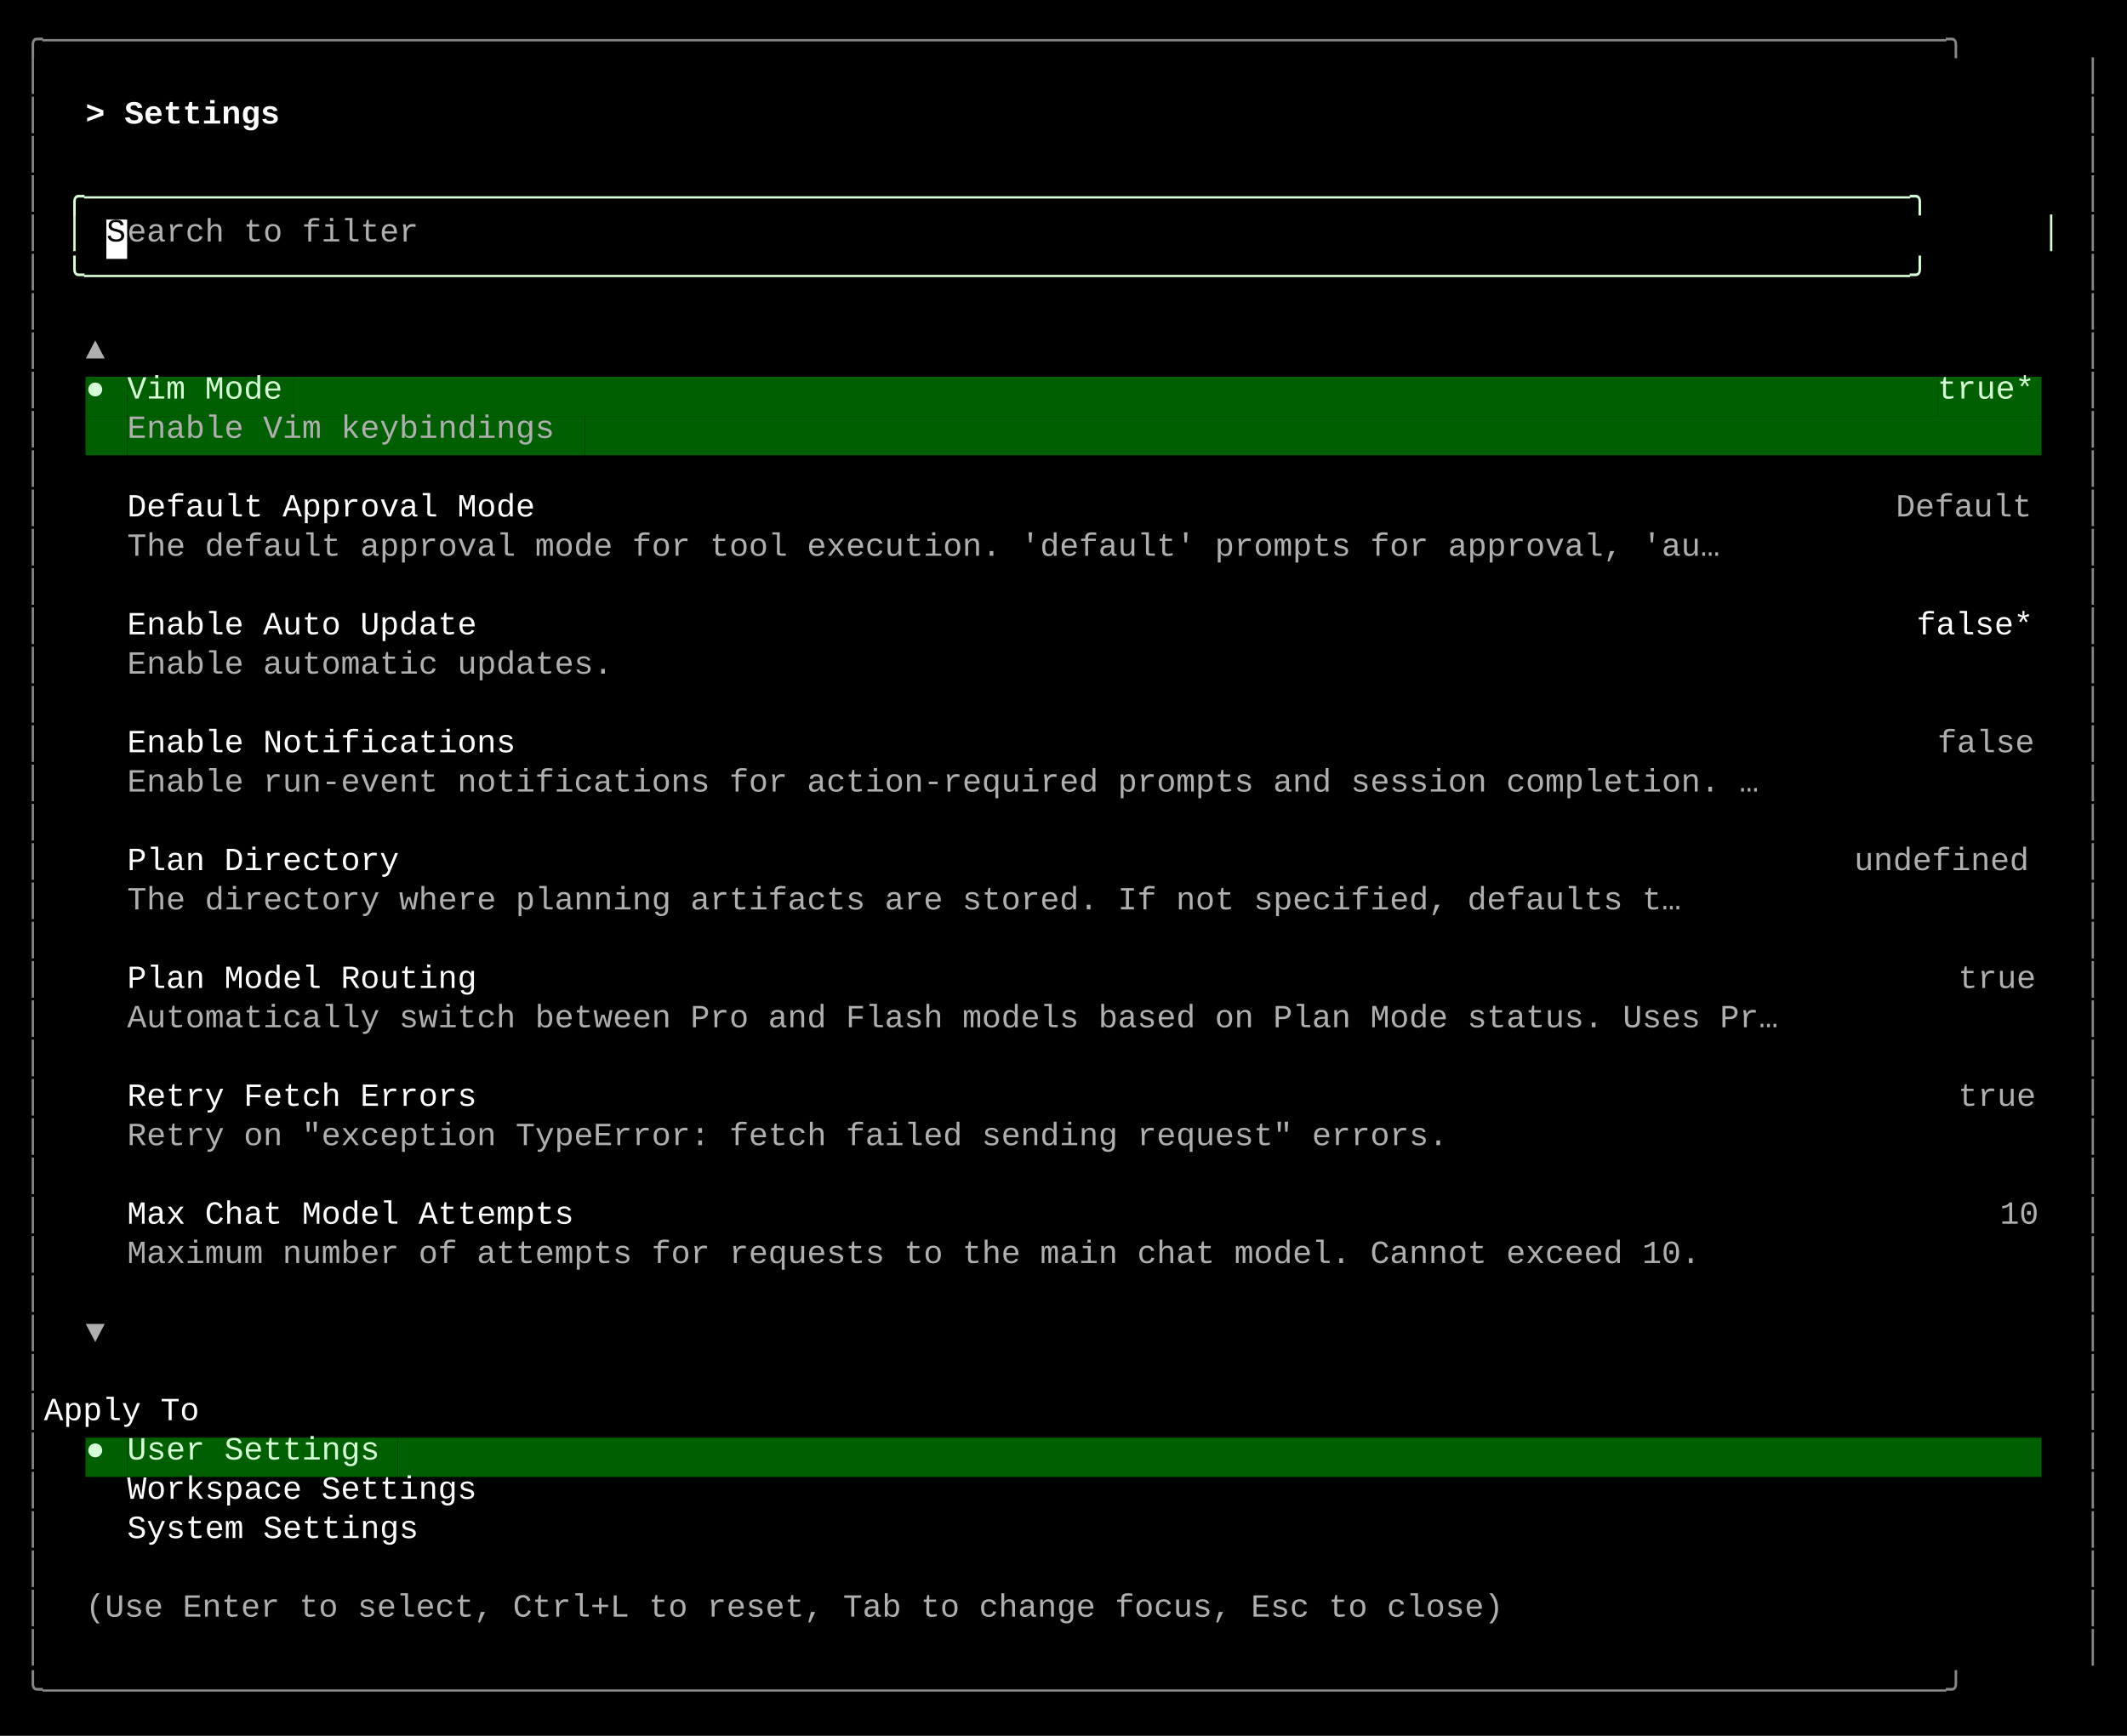
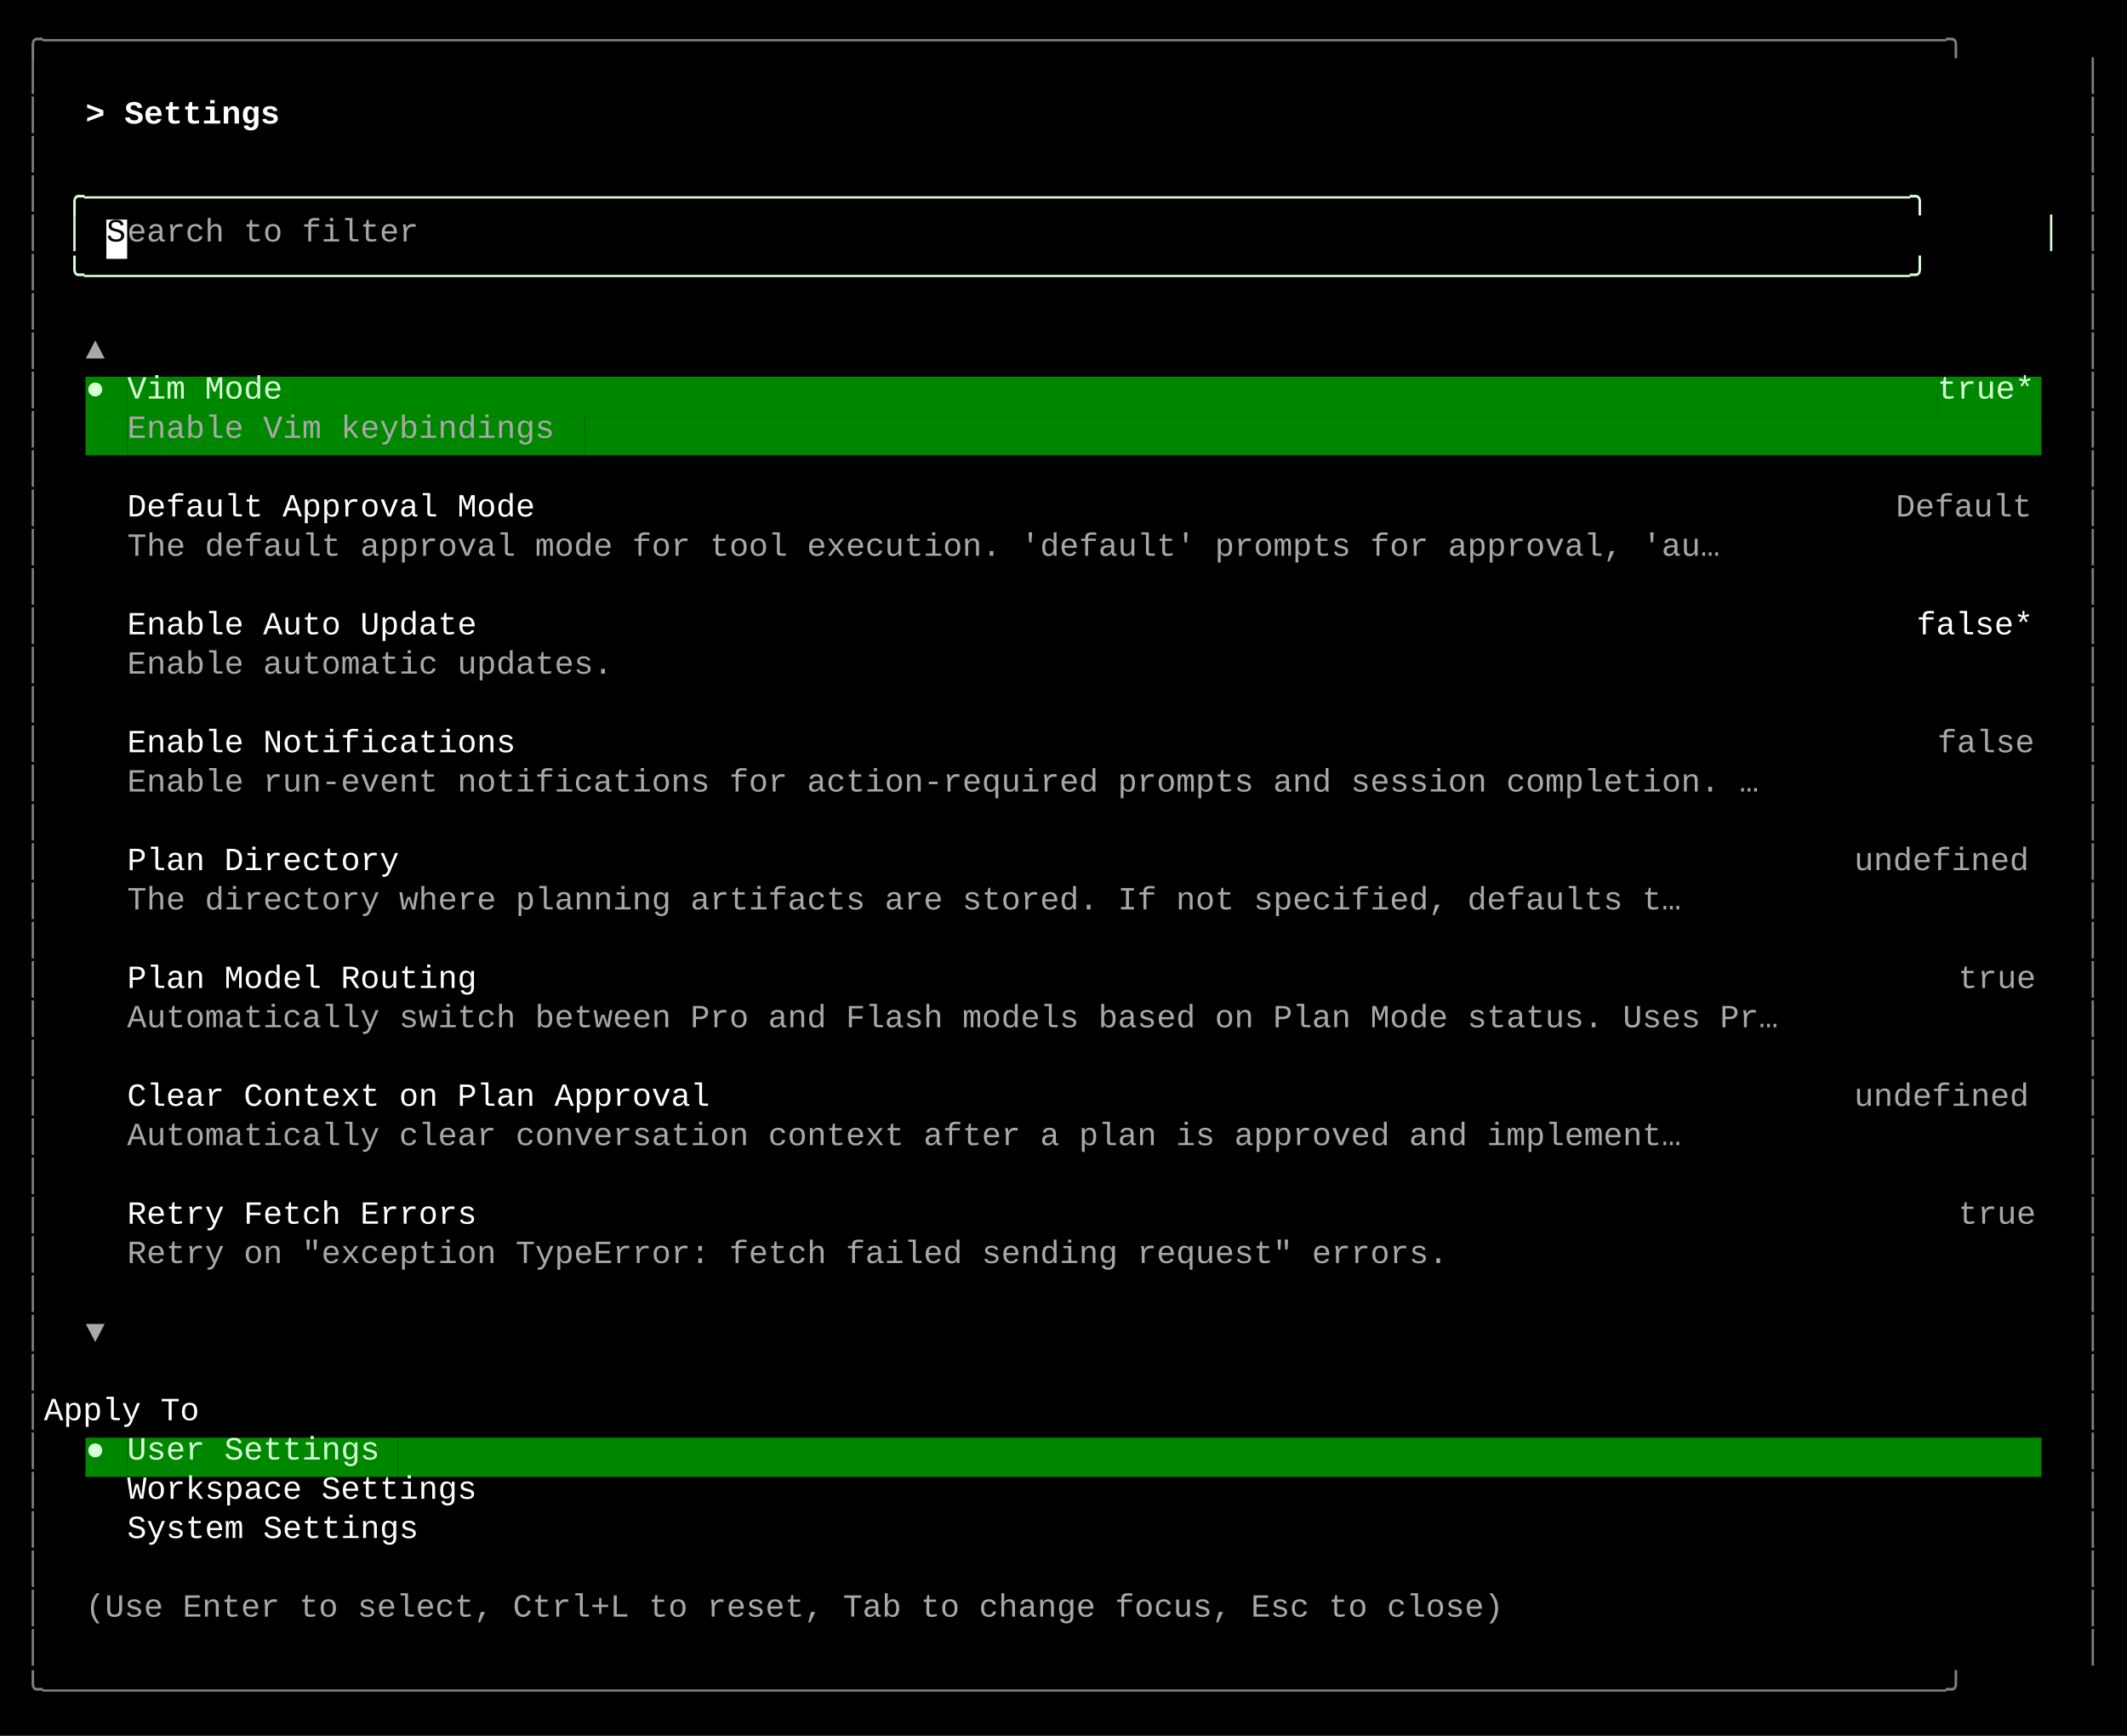
<svg xmlns="http://www.w3.org/2000/svg" width="920" height="751" viewBox="0 0 920 751">
  <style>
    text { font-family: Consolas, "Courier New", monospace; font-size: 14px; dominant-baseline: text-before-edge; white-space: pre; }
  </style>
  <rect width="920" height="751" fill="#000000" />
  <g transform="translate(10, 10)">
-     <text x="0" y="2" fill="#878787" textLength="900" lengthAdjust="spacingAndGlyphs">╭──────────────────────────────────────────────────────────────────────────────────────────────────╮</text>
-     <text x="0" y="19" fill="#878787" textLength="9" lengthAdjust="spacingAndGlyphs">│</text>
-     <text x="891" y="19" fill="#878787" textLength="9" lengthAdjust="spacingAndGlyphs">│</text>
-     <text x="0" y="36" fill="#878787" textLength="9" lengthAdjust="spacingAndGlyphs">│</text>
+     <text x="0" y="2" fill="#808080" textLength="900" lengthAdjust="spacingAndGlyphs">╭──────────────────────────────────────────────────────────────────────────────────────────────────╮</text>
+     <text x="0" y="19" fill="#808080" textLength="9" lengthAdjust="spacingAndGlyphs">│</text>
+     <text x="891" y="19" fill="#808080" textLength="9" lengthAdjust="spacingAndGlyphs">│</text>
+     <text x="0" y="36" fill="#808080" textLength="9" lengthAdjust="spacingAndGlyphs">│</text>
    <text x="27" y="36" fill="#ffffff" textLength="99" lengthAdjust="spacingAndGlyphs" font-weight="bold">&gt; Settings </text>
-     <text x="891" y="36" fill="#878787" textLength="9" lengthAdjust="spacingAndGlyphs">│</text>
-     <text x="0" y="53" fill="#878787" textLength="9" lengthAdjust="spacingAndGlyphs">│</text>
-     <text x="891" y="53" fill="#878787" textLength="9" lengthAdjust="spacingAndGlyphs">│</text>
-     <text x="0" y="70" fill="#878787" textLength="9" lengthAdjust="spacingAndGlyphs">│</text>
+     <text x="891" y="36" fill="#808080" textLength="9" lengthAdjust="spacingAndGlyphs">│</text>
+     <text x="0" y="53" fill="#808080" textLength="9" lengthAdjust="spacingAndGlyphs">│</text>
+     <text x="891" y="53" fill="#808080" textLength="9" lengthAdjust="spacingAndGlyphs">│</text>
+     <text x="0" y="70" fill="#808080" textLength="9" lengthAdjust="spacingAndGlyphs">│</text>
    <text x="18" y="70" fill="#d7ffd7" textLength="864" lengthAdjust="spacingAndGlyphs">╭──────────────────────────────────────────────────────────────────────────────────────────────╮</text>
-     <text x="891" y="70" fill="#878787" textLength="9" lengthAdjust="spacingAndGlyphs">│</text>
-     <text x="0" y="87" fill="#878787" textLength="9" lengthAdjust="spacingAndGlyphs">│</text>
+     <text x="891" y="70" fill="#808080" textLength="9" lengthAdjust="spacingAndGlyphs">│</text>
+     <text x="0" y="87" fill="#808080" textLength="9" lengthAdjust="spacingAndGlyphs">│</text>
    <text x="18" y="87" fill="#d7ffd7" textLength="9" lengthAdjust="spacingAndGlyphs">│</text>
    <rect x="36" y="85" width="9" height="17" fill="#ffffff" />
    <text x="36" y="87" fill="#000000" textLength="9" lengthAdjust="spacingAndGlyphs">S</text>
-     <text x="45" y="87" fill="#afafaf" textLength="135" lengthAdjust="spacingAndGlyphs">earch to filter</text>
+     <text x="45" y="87" fill="#a8a8a8" textLength="135" lengthAdjust="spacingAndGlyphs">earch to filter</text>
    <text x="873" y="87" fill="#d7ffd7" textLength="9" lengthAdjust="spacingAndGlyphs">│</text>
-     <text x="891" y="87" fill="#878787" textLength="9" lengthAdjust="spacingAndGlyphs">│</text>
-     <text x="0" y="104" fill="#878787" textLength="9" lengthAdjust="spacingAndGlyphs">│</text>
+     <text x="891" y="87" fill="#808080" textLength="9" lengthAdjust="spacingAndGlyphs">│</text>
+     <text x="0" y="104" fill="#808080" textLength="9" lengthAdjust="spacingAndGlyphs">│</text>
    <text x="18" y="104" fill="#d7ffd7" textLength="864" lengthAdjust="spacingAndGlyphs">╰──────────────────────────────────────────────────────────────────────────────────────────────╯</text>
-     <text x="891" y="104" fill="#878787" textLength="9" lengthAdjust="spacingAndGlyphs">│</text>
-     <text x="0" y="121" fill="#878787" textLength="9" lengthAdjust="spacingAndGlyphs">│</text>
-     <text x="891" y="121" fill="#878787" textLength="9" lengthAdjust="spacingAndGlyphs">│</text>
-     <text x="0" y="138" fill="#878787" textLength="9" lengthAdjust="spacingAndGlyphs">│</text>
-     <text x="27" y="138" fill="#afafaf" textLength="9" lengthAdjust="spacingAndGlyphs">▲</text>
-     <text x="891" y="138" fill="#878787" textLength="9" lengthAdjust="spacingAndGlyphs">│</text>
-     <text x="0" y="155" fill="#878787" textLength="9" lengthAdjust="spacingAndGlyphs">│</text>
-     <rect x="27" y="153" width="9" height="17" fill="#005f00" />
+     <text x="891" y="104" fill="#808080" textLength="9" lengthAdjust="spacingAndGlyphs">│</text>
+     <text x="0" y="121" fill="#808080" textLength="9" lengthAdjust="spacingAndGlyphs">│</text>
+     <text x="891" y="121" fill="#808080" textLength="9" lengthAdjust="spacingAndGlyphs">│</text>
+     <text x="0" y="138" fill="#808080" textLength="9" lengthAdjust="spacingAndGlyphs">│</text>
+     <text x="27" y="138" fill="#a8a8a8" textLength="9" lengthAdjust="spacingAndGlyphs">▲</text>
+     <text x="891" y="138" fill="#808080" textLength="9" lengthAdjust="spacingAndGlyphs">│</text>
+     <text x="0" y="155" fill="#808080" textLength="9" lengthAdjust="spacingAndGlyphs">│</text>
+     <rect x="27" y="153" width="9" height="17" fill="#008700" />
    <text x="27" y="155" fill="#d7ffd7" textLength="9" lengthAdjust="spacingAndGlyphs">●</text>
-     <rect x="36" y="153" width="9" height="17" fill="#005f00" />
-     <rect x="45" y="153" width="72" height="17" fill="#005f00" />
+     <rect x="36" y="153" width="9" height="17" fill="#008700" />
+     <rect x="45" y="153" width="72" height="17" fill="#008700" />
    <text x="45" y="155" fill="#d7ffd7" textLength="72" lengthAdjust="spacingAndGlyphs">Vim Mode</text>
-     <rect x="117" y="153" width="711" height="17" fill="#005f00" />
-     <rect x="828" y="153" width="45" height="17" fill="#005f00" />
+     <rect x="117" y="153" width="711" height="17" fill="#008700" />
+     <rect x="828" y="153" width="45" height="17" fill="#008700" />
    <text x="828" y="155" fill="#d7ffd7" textLength="45" lengthAdjust="spacingAndGlyphs">true*</text>
-     <text x="891" y="155" fill="#878787" textLength="9" lengthAdjust="spacingAndGlyphs">│</text>
-     <text x="0" y="172" fill="#878787" textLength="9" lengthAdjust="spacingAndGlyphs">│</text>
-     <rect x="27" y="170" width="18" height="17" fill="#005f00" />
-     <rect x="45" y="170" width="198" height="17" fill="#005f00" />
-     <text x="45" y="172" fill="#afafaf" textLength="198" lengthAdjust="spacingAndGlyphs">Enable Vim keybindings</text>
-     <rect x="243" y="170" width="630" height="17" fill="#005f00" />
-     <text x="891" y="172" fill="#878787" textLength="9" lengthAdjust="spacingAndGlyphs">│</text>
-     <text x="0" y="189" fill="#878787" textLength="9" lengthAdjust="spacingAndGlyphs">│</text>
-     <text x="891" y="189" fill="#878787" textLength="9" lengthAdjust="spacingAndGlyphs">│</text>
-     <text x="0" y="206" fill="#878787" textLength="9" lengthAdjust="spacingAndGlyphs">│</text>
+     <text x="891" y="155" fill="#808080" textLength="9" lengthAdjust="spacingAndGlyphs">│</text>
+     <text x="0" y="172" fill="#808080" textLength="9" lengthAdjust="spacingAndGlyphs">│</text>
+     <rect x="27" y="170" width="18" height="17" fill="#008700" />
+     <rect x="45" y="170" width="198" height="17" fill="#008700" />
+     <text x="45" y="172" fill="#a8a8a8" textLength="198" lengthAdjust="spacingAndGlyphs">Enable Vim keybindings</text>
+     <rect x="243" y="170" width="630" height="17" fill="#008700" />
+     <text x="891" y="172" fill="#808080" textLength="9" lengthAdjust="spacingAndGlyphs">│</text>
+     <text x="0" y="189" fill="#808080" textLength="9" lengthAdjust="spacingAndGlyphs">│</text>
+     <text x="891" y="189" fill="#808080" textLength="9" lengthAdjust="spacingAndGlyphs">│</text>
+     <text x="0" y="206" fill="#808080" textLength="9" lengthAdjust="spacingAndGlyphs">│</text>
    <text x="45" y="206" fill="#ffffff" textLength="189" lengthAdjust="spacingAndGlyphs">Default Approval Mode</text>
-     <text x="810" y="206" fill="#afafaf" textLength="63" lengthAdjust="spacingAndGlyphs">Default</text>
-     <text x="891" y="206" fill="#878787" textLength="9" lengthAdjust="spacingAndGlyphs">│</text>
-     <text x="0" y="223" fill="#878787" textLength="9" lengthAdjust="spacingAndGlyphs">│</text>
-     <text x="45" y="223" fill="#afafaf" textLength="738" lengthAdjust="spacingAndGlyphs">The default approval mode for tool execution. 'default' prompts for approval, 'au…</text>
-     <text x="891" y="223" fill="#878787" textLength="9" lengthAdjust="spacingAndGlyphs">│</text>
-     <text x="0" y="240" fill="#878787" textLength="9" lengthAdjust="spacingAndGlyphs">│</text>
-     <text x="891" y="240" fill="#878787" textLength="9" lengthAdjust="spacingAndGlyphs">│</text>
-     <text x="0" y="257" fill="#878787" textLength="9" lengthAdjust="spacingAndGlyphs">│</text>
+     <text x="810" y="206" fill="#a8a8a8" textLength="63" lengthAdjust="spacingAndGlyphs">Default</text>
+     <text x="891" y="206" fill="#808080" textLength="9" lengthAdjust="spacingAndGlyphs">│</text>
+     <text x="0" y="223" fill="#808080" textLength="9" lengthAdjust="spacingAndGlyphs">│</text>
+     <text x="45" y="223" fill="#a8a8a8" textLength="738" lengthAdjust="spacingAndGlyphs">The default approval mode for tool execution. 'default' prompts for approval, 'au…</text>
+     <text x="891" y="223" fill="#808080" textLength="9" lengthAdjust="spacingAndGlyphs">│</text>
+     <text x="0" y="240" fill="#808080" textLength="9" lengthAdjust="spacingAndGlyphs">│</text>
+     <text x="891" y="240" fill="#808080" textLength="9" lengthAdjust="spacingAndGlyphs">│</text>
+     <text x="0" y="257" fill="#808080" textLength="9" lengthAdjust="spacingAndGlyphs">│</text>
    <text x="45" y="257" fill="#ffffff" textLength="162" lengthAdjust="spacingAndGlyphs">Enable Auto Update</text>
    <text x="819" y="257" fill="#ffffff" textLength="54" lengthAdjust="spacingAndGlyphs">false*</text>
-     <text x="891" y="257" fill="#878787" textLength="9" lengthAdjust="spacingAndGlyphs">│</text>
-     <text x="0" y="274" fill="#878787" textLength="9" lengthAdjust="spacingAndGlyphs">│</text>
-     <text x="45" y="274" fill="#afafaf" textLength="225" lengthAdjust="spacingAndGlyphs">Enable automatic updates.</text>
-     <text x="891" y="274" fill="#878787" textLength="9" lengthAdjust="spacingAndGlyphs">│</text>
-     <text x="0" y="291" fill="#878787" textLength="9" lengthAdjust="spacingAndGlyphs">│</text>
-     <text x="891" y="291" fill="#878787" textLength="9" lengthAdjust="spacingAndGlyphs">│</text>
-     <text x="0" y="308" fill="#878787" textLength="9" lengthAdjust="spacingAndGlyphs">│</text>
+     <text x="891" y="257" fill="#808080" textLength="9" lengthAdjust="spacingAndGlyphs">│</text>
+     <text x="0" y="274" fill="#808080" textLength="9" lengthAdjust="spacingAndGlyphs">│</text>
+     <text x="45" y="274" fill="#a8a8a8" textLength="225" lengthAdjust="spacingAndGlyphs">Enable automatic updates.</text>
+     <text x="891" y="274" fill="#808080" textLength="9" lengthAdjust="spacingAndGlyphs">│</text>
+     <text x="0" y="291" fill="#808080" textLength="9" lengthAdjust="spacingAndGlyphs">│</text>
+     <text x="891" y="291" fill="#808080" textLength="9" lengthAdjust="spacingAndGlyphs">│</text>
+     <text x="0" y="308" fill="#808080" textLength="9" lengthAdjust="spacingAndGlyphs">│</text>
    <text x="45" y="308" fill="#ffffff" textLength="180" lengthAdjust="spacingAndGlyphs">Enable Notifications</text>
-     <text x="828" y="308" fill="#afafaf" textLength="45" lengthAdjust="spacingAndGlyphs">false</text>
-     <text x="891" y="308" fill="#878787" textLength="9" lengthAdjust="spacingAndGlyphs">│</text>
-     <text x="0" y="325" fill="#878787" textLength="9" lengthAdjust="spacingAndGlyphs">│</text>
-     <text x="45" y="325" fill="#afafaf" textLength="756" lengthAdjust="spacingAndGlyphs">Enable run-event notifications for action-required prompts and session completion. …</text>
-     <text x="891" y="325" fill="#878787" textLength="9" lengthAdjust="spacingAndGlyphs">│</text>
-     <text x="0" y="342" fill="#878787" textLength="9" lengthAdjust="spacingAndGlyphs">│</text>
-     <text x="891" y="342" fill="#878787" textLength="9" lengthAdjust="spacingAndGlyphs">│</text>
-     <text x="0" y="359" fill="#878787" textLength="9" lengthAdjust="spacingAndGlyphs">│</text>
+     <text x="828" y="308" fill="#a8a8a8" textLength="45" lengthAdjust="spacingAndGlyphs">false</text>
+     <text x="891" y="308" fill="#808080" textLength="9" lengthAdjust="spacingAndGlyphs">│</text>
+     <text x="0" y="325" fill="#808080" textLength="9" lengthAdjust="spacingAndGlyphs">│</text>
+     <text x="45" y="325" fill="#a8a8a8" textLength="756" lengthAdjust="spacingAndGlyphs">Enable run-event notifications for action-required prompts and session completion. …</text>
+     <text x="891" y="325" fill="#808080" textLength="9" lengthAdjust="spacingAndGlyphs">│</text>
+     <text x="0" y="342" fill="#808080" textLength="9" lengthAdjust="spacingAndGlyphs">│</text>
+     <text x="891" y="342" fill="#808080" textLength="9" lengthAdjust="spacingAndGlyphs">│</text>
+     <text x="0" y="359" fill="#808080" textLength="9" lengthAdjust="spacingAndGlyphs">│</text>
    <text x="45" y="359" fill="#ffffff" textLength="126" lengthAdjust="spacingAndGlyphs">Plan Directory</text>
-     <text x="792" y="359" fill="#afafaf" textLength="81" lengthAdjust="spacingAndGlyphs">undefined</text>
-     <text x="891" y="359" fill="#878787" textLength="9" lengthAdjust="spacingAndGlyphs">│</text>
-     <text x="0" y="376" fill="#878787" textLength="9" lengthAdjust="spacingAndGlyphs">│</text>
-     <text x="45" y="376" fill="#afafaf" textLength="720" lengthAdjust="spacingAndGlyphs">The directory where planning artifacts are stored. If not specified, defaults t…</text>
-     <text x="891" y="376" fill="#878787" textLength="9" lengthAdjust="spacingAndGlyphs">│</text>
-     <text x="0" y="393" fill="#878787" textLength="9" lengthAdjust="spacingAndGlyphs">│</text>
-     <text x="891" y="393" fill="#878787" textLength="9" lengthAdjust="spacingAndGlyphs">│</text>
-     <text x="0" y="410" fill="#878787" textLength="9" lengthAdjust="spacingAndGlyphs">│</text>
+     <text x="792" y="359" fill="#a8a8a8" textLength="81" lengthAdjust="spacingAndGlyphs">undefined</text>
+     <text x="891" y="359" fill="#808080" textLength="9" lengthAdjust="spacingAndGlyphs">│</text>
+     <text x="0" y="376" fill="#808080" textLength="9" lengthAdjust="spacingAndGlyphs">│</text>
+     <text x="45" y="376" fill="#a8a8a8" textLength="720" lengthAdjust="spacingAndGlyphs">The directory where planning artifacts are stored. If not specified, defaults t…</text>
+     <text x="891" y="376" fill="#808080" textLength="9" lengthAdjust="spacingAndGlyphs">│</text>
+     <text x="0" y="393" fill="#808080" textLength="9" lengthAdjust="spacingAndGlyphs">│</text>
+     <text x="891" y="393" fill="#808080" textLength="9" lengthAdjust="spacingAndGlyphs">│</text>
+     <text x="0" y="410" fill="#808080" textLength="9" lengthAdjust="spacingAndGlyphs">│</text>
    <text x="45" y="410" fill="#ffffff" textLength="162" lengthAdjust="spacingAndGlyphs">Plan Model Routing</text>
-     <text x="837" y="410" fill="#afafaf" textLength="36" lengthAdjust="spacingAndGlyphs">true</text>
-     <text x="891" y="410" fill="#878787" textLength="9" lengthAdjust="spacingAndGlyphs">│</text>
-     <text x="0" y="427" fill="#878787" textLength="9" lengthAdjust="spacingAndGlyphs">│</text>
-     <text x="45" y="427" fill="#afafaf" textLength="765" lengthAdjust="spacingAndGlyphs">Automatically switch between Pro and Flash models based on Plan Mode status. Uses Pr…</text>
-     <text x="891" y="427" fill="#878787" textLength="9" lengthAdjust="spacingAndGlyphs">│</text>
-     <text x="0" y="444" fill="#878787" textLength="9" lengthAdjust="spacingAndGlyphs">│</text>
-     <text x="891" y="444" fill="#878787" textLength="9" lengthAdjust="spacingAndGlyphs">│</text>
-     <text x="0" y="461" fill="#878787" textLength="9" lengthAdjust="spacingAndGlyphs">│</text>
-     <text x="45" y="461" fill="#ffffff" textLength="162" lengthAdjust="spacingAndGlyphs">Retry Fetch Errors</text>
-     <text x="837" y="461" fill="#afafaf" textLength="36" lengthAdjust="spacingAndGlyphs">true</text>
-     <text x="891" y="461" fill="#878787" textLength="9" lengthAdjust="spacingAndGlyphs">│</text>
-     <text x="0" y="478" fill="#878787" textLength="9" lengthAdjust="spacingAndGlyphs">│</text>
-     <text x="45" y="478" fill="#afafaf" textLength="612" lengthAdjust="spacingAndGlyphs">Retry on "exception TypeError: fetch failed sending request" errors.</text>
-     <text x="891" y="478" fill="#878787" textLength="9" lengthAdjust="spacingAndGlyphs">│</text>
-     <text x="0" y="495" fill="#878787" textLength="9" lengthAdjust="spacingAndGlyphs">│</text>
-     <text x="891" y="495" fill="#878787" textLength="9" lengthAdjust="spacingAndGlyphs">│</text>
-     <text x="0" y="512" fill="#878787" textLength="9" lengthAdjust="spacingAndGlyphs">│</text>
-     <text x="45" y="512" fill="#ffffff" textLength="207" lengthAdjust="spacingAndGlyphs">Max Chat Model Attempts</text>
-     <text x="855" y="512" fill="#afafaf" textLength="18" lengthAdjust="spacingAndGlyphs">10</text>
-     <text x="891" y="512" fill="#878787" textLength="9" lengthAdjust="spacingAndGlyphs">│</text>
-     <text x="0" y="529" fill="#878787" textLength="9" lengthAdjust="spacingAndGlyphs">│</text>
-     <text x="45" y="529" fill="#afafaf" textLength="729" lengthAdjust="spacingAndGlyphs">Maximum number of attempts for requests to the main chat model. Cannot exceed 10.</text>
-     <text x="891" y="529" fill="#878787" textLength="9" lengthAdjust="spacingAndGlyphs">│</text>
-     <text x="0" y="546" fill="#878787" textLength="9" lengthAdjust="spacingAndGlyphs">│</text>
-     <text x="891" y="546" fill="#878787" textLength="9" lengthAdjust="spacingAndGlyphs">│</text>
-     <text x="0" y="563" fill="#878787" textLength="9" lengthAdjust="spacingAndGlyphs">│</text>
-     <text x="27" y="563" fill="#afafaf" textLength="9" lengthAdjust="spacingAndGlyphs">▼</text>
-     <text x="891" y="563" fill="#878787" textLength="9" lengthAdjust="spacingAndGlyphs">│</text>
-     <text x="0" y="580" fill="#878787" textLength="9" lengthAdjust="spacingAndGlyphs">│</text>
-     <text x="891" y="580" fill="#878787" textLength="9" lengthAdjust="spacingAndGlyphs">│</text>
-     <text x="0" y="597" fill="#878787" textLength="9" lengthAdjust="spacingAndGlyphs">│</text>
+     <text x="837" y="410" fill="#a8a8a8" textLength="36" lengthAdjust="spacingAndGlyphs">true</text>
+     <text x="891" y="410" fill="#808080" textLength="9" lengthAdjust="spacingAndGlyphs">│</text>
+     <text x="0" y="427" fill="#808080" textLength="9" lengthAdjust="spacingAndGlyphs">│</text>
+     <text x="45" y="427" fill="#a8a8a8" textLength="765" lengthAdjust="spacingAndGlyphs">Automatically switch between Pro and Flash models based on Plan Mode status. Uses Pr…</text>
+     <text x="891" y="427" fill="#808080" textLength="9" lengthAdjust="spacingAndGlyphs">│</text>
+     <text x="0" y="444" fill="#808080" textLength="9" lengthAdjust="spacingAndGlyphs">│</text>
+     <text x="891" y="444" fill="#808080" textLength="9" lengthAdjust="spacingAndGlyphs">│</text>
+     <text x="0" y="461" fill="#808080" textLength="9" lengthAdjust="spacingAndGlyphs">│</text>
+     <text x="45" y="461" fill="#ffffff" textLength="270" lengthAdjust="spacingAndGlyphs">Clear Context on Plan Approval</text>
+     <text x="792" y="461" fill="#a8a8a8" textLength="81" lengthAdjust="spacingAndGlyphs">undefined</text>
+     <text x="891" y="461" fill="#808080" textLength="9" lengthAdjust="spacingAndGlyphs">│</text>
+     <text x="0" y="478" fill="#808080" textLength="9" lengthAdjust="spacingAndGlyphs">│</text>
+     <text x="45" y="478" fill="#a8a8a8" textLength="720" lengthAdjust="spacingAndGlyphs">Automatically clear conversation context after a plan is approved and implement…</text>
+     <text x="891" y="478" fill="#808080" textLength="9" lengthAdjust="spacingAndGlyphs">│</text>
+     <text x="0" y="495" fill="#808080" textLength="9" lengthAdjust="spacingAndGlyphs">│</text>
+     <text x="891" y="495" fill="#808080" textLength="9" lengthAdjust="spacingAndGlyphs">│</text>
+     <text x="0" y="512" fill="#808080" textLength="9" lengthAdjust="spacingAndGlyphs">│</text>
+     <text x="45" y="512" fill="#ffffff" textLength="162" lengthAdjust="spacingAndGlyphs">Retry Fetch Errors</text>
+     <text x="837" y="512" fill="#a8a8a8" textLength="36" lengthAdjust="spacingAndGlyphs">true</text>
+     <text x="891" y="512" fill="#808080" textLength="9" lengthAdjust="spacingAndGlyphs">│</text>
+     <text x="0" y="529" fill="#808080" textLength="9" lengthAdjust="spacingAndGlyphs">│</text>
+     <text x="45" y="529" fill="#a8a8a8" textLength="612" lengthAdjust="spacingAndGlyphs">Retry on "exception TypeError: fetch failed sending request" errors.</text>
+     <text x="891" y="529" fill="#808080" textLength="9" lengthAdjust="spacingAndGlyphs">│</text>
+     <text x="0" y="546" fill="#808080" textLength="9" lengthAdjust="spacingAndGlyphs">│</text>
+     <text x="891" y="546" fill="#808080" textLength="9" lengthAdjust="spacingAndGlyphs">│</text>
+     <text x="0" y="563" fill="#808080" textLength="9" lengthAdjust="spacingAndGlyphs">│</text>
+     <text x="27" y="563" fill="#a8a8a8" textLength="9" lengthAdjust="spacingAndGlyphs">▼</text>
+     <text x="891" y="563" fill="#808080" textLength="9" lengthAdjust="spacingAndGlyphs">│</text>
+     <text x="0" y="580" fill="#808080" textLength="9" lengthAdjust="spacingAndGlyphs">│</text>
+     <text x="891" y="580" fill="#808080" textLength="9" lengthAdjust="spacingAndGlyphs">│</text>
+     <text x="0" y="597" fill="#808080" textLength="9" lengthAdjust="spacingAndGlyphs">│</text>
    <text x="9" y="597" fill="#ffffff" textLength="882" lengthAdjust="spacingAndGlyphs">    Apply To                                                                                      </text>
-     <text x="891" y="597" fill="#878787" textLength="9" lengthAdjust="spacingAndGlyphs">│</text>
-     <text x="0" y="614" fill="#878787" textLength="9" lengthAdjust="spacingAndGlyphs">│</text>
-     <rect x="27" y="612" width="9" height="17" fill="#005f00" />
+     <text x="891" y="597" fill="#808080" textLength="9" lengthAdjust="spacingAndGlyphs">│</text>
+     <text x="0" y="614" fill="#808080" textLength="9" lengthAdjust="spacingAndGlyphs">│</text>
+     <rect x="27" y="612" width="9" height="17" fill="#008700" />
    <text x="27" y="614" fill="#d7ffd7" textLength="9" lengthAdjust="spacingAndGlyphs">●</text>
-     <rect x="36" y="612" width="9" height="17" fill="#005f00" />
-     <rect x="45" y="612" width="117" height="17" fill="#005f00" />
+     <rect x="36" y="612" width="9" height="17" fill="#008700" />
+     <rect x="45" y="612" width="117" height="17" fill="#008700" />
    <text x="45" y="614" fill="#d7ffd7" textLength="117" lengthAdjust="spacingAndGlyphs">User Settings</text>
-     <rect x="162" y="612" width="711" height="17" fill="#005f00" />
-     <text x="891" y="614" fill="#878787" textLength="9" lengthAdjust="spacingAndGlyphs">│</text>
-     <text x="0" y="631" fill="#878787" textLength="9" lengthAdjust="spacingAndGlyphs">│</text>
+     <rect x="162" y="612" width="711" height="17" fill="#008700" />
+     <text x="891" y="614" fill="#808080" textLength="9" lengthAdjust="spacingAndGlyphs">│</text>
+     <text x="0" y="631" fill="#808080" textLength="9" lengthAdjust="spacingAndGlyphs">│</text>
    <text x="45" y="631" fill="#ffffff" textLength="162" lengthAdjust="spacingAndGlyphs">Workspace Settings</text>
-     <text x="891" y="631" fill="#878787" textLength="9" lengthAdjust="spacingAndGlyphs">│</text>
-     <text x="0" y="648" fill="#878787" textLength="9" lengthAdjust="spacingAndGlyphs">│</text>
+     <text x="891" y="631" fill="#808080" textLength="9" lengthAdjust="spacingAndGlyphs">│</text>
+     <text x="0" y="648" fill="#808080" textLength="9" lengthAdjust="spacingAndGlyphs">│</text>
    <text x="45" y="648" fill="#ffffff" textLength="135" lengthAdjust="spacingAndGlyphs">System Settings</text>
-     <text x="891" y="648" fill="#878787" textLength="9" lengthAdjust="spacingAndGlyphs">│</text>
-     <text x="0" y="665" fill="#878787" textLength="9" lengthAdjust="spacingAndGlyphs">│</text>
-     <text x="891" y="665" fill="#878787" textLength="9" lengthAdjust="spacingAndGlyphs">│</text>
-     <text x="0" y="682" fill="#878787" textLength="9" lengthAdjust="spacingAndGlyphs">│</text>
-     <text x="27" y="682" fill="#afafaf" textLength="657" lengthAdjust="spacingAndGlyphs">(Use Enter to select, Ctrl+L to reset, Tab to change focus, Esc to close)</text>
-     <text x="891" y="682" fill="#878787" textLength="9" lengthAdjust="spacingAndGlyphs">│</text>
-     <text x="0" y="699" fill="#878787" textLength="9" lengthAdjust="spacingAndGlyphs">│</text>
-     <text x="891" y="699" fill="#878787" textLength="9" lengthAdjust="spacingAndGlyphs">│</text>
-     <text x="0" y="716" fill="#878787" textLength="900" lengthAdjust="spacingAndGlyphs">╰──────────────────────────────────────────────────────────────────────────────────────────────────╯</text>
+     <text x="891" y="648" fill="#808080" textLength="9" lengthAdjust="spacingAndGlyphs">│</text>
+     <text x="0" y="665" fill="#808080" textLength="9" lengthAdjust="spacingAndGlyphs">│</text>
+     <text x="891" y="665" fill="#808080" textLength="9" lengthAdjust="spacingAndGlyphs">│</text>
+     <text x="0" y="682" fill="#808080" textLength="9" lengthAdjust="spacingAndGlyphs">│</text>
+     <text x="27" y="682" fill="#a8a8a8" textLength="657" lengthAdjust="spacingAndGlyphs">(Use Enter to select, Ctrl+L to reset, Tab to change focus, Esc to close)</text>
+     <text x="891" y="682" fill="#808080" textLength="9" lengthAdjust="spacingAndGlyphs">│</text>
+     <text x="0" y="699" fill="#808080" textLength="9" lengthAdjust="spacingAndGlyphs">│</text>
+     <text x="891" y="699" fill="#808080" textLength="9" lengthAdjust="spacingAndGlyphs">│</text>
+     <text x="0" y="716" fill="#808080" textLength="900" lengthAdjust="spacingAndGlyphs">╰──────────────────────────────────────────────────────────────────────────────────────────────────╯</text>
  </g>
</svg>
